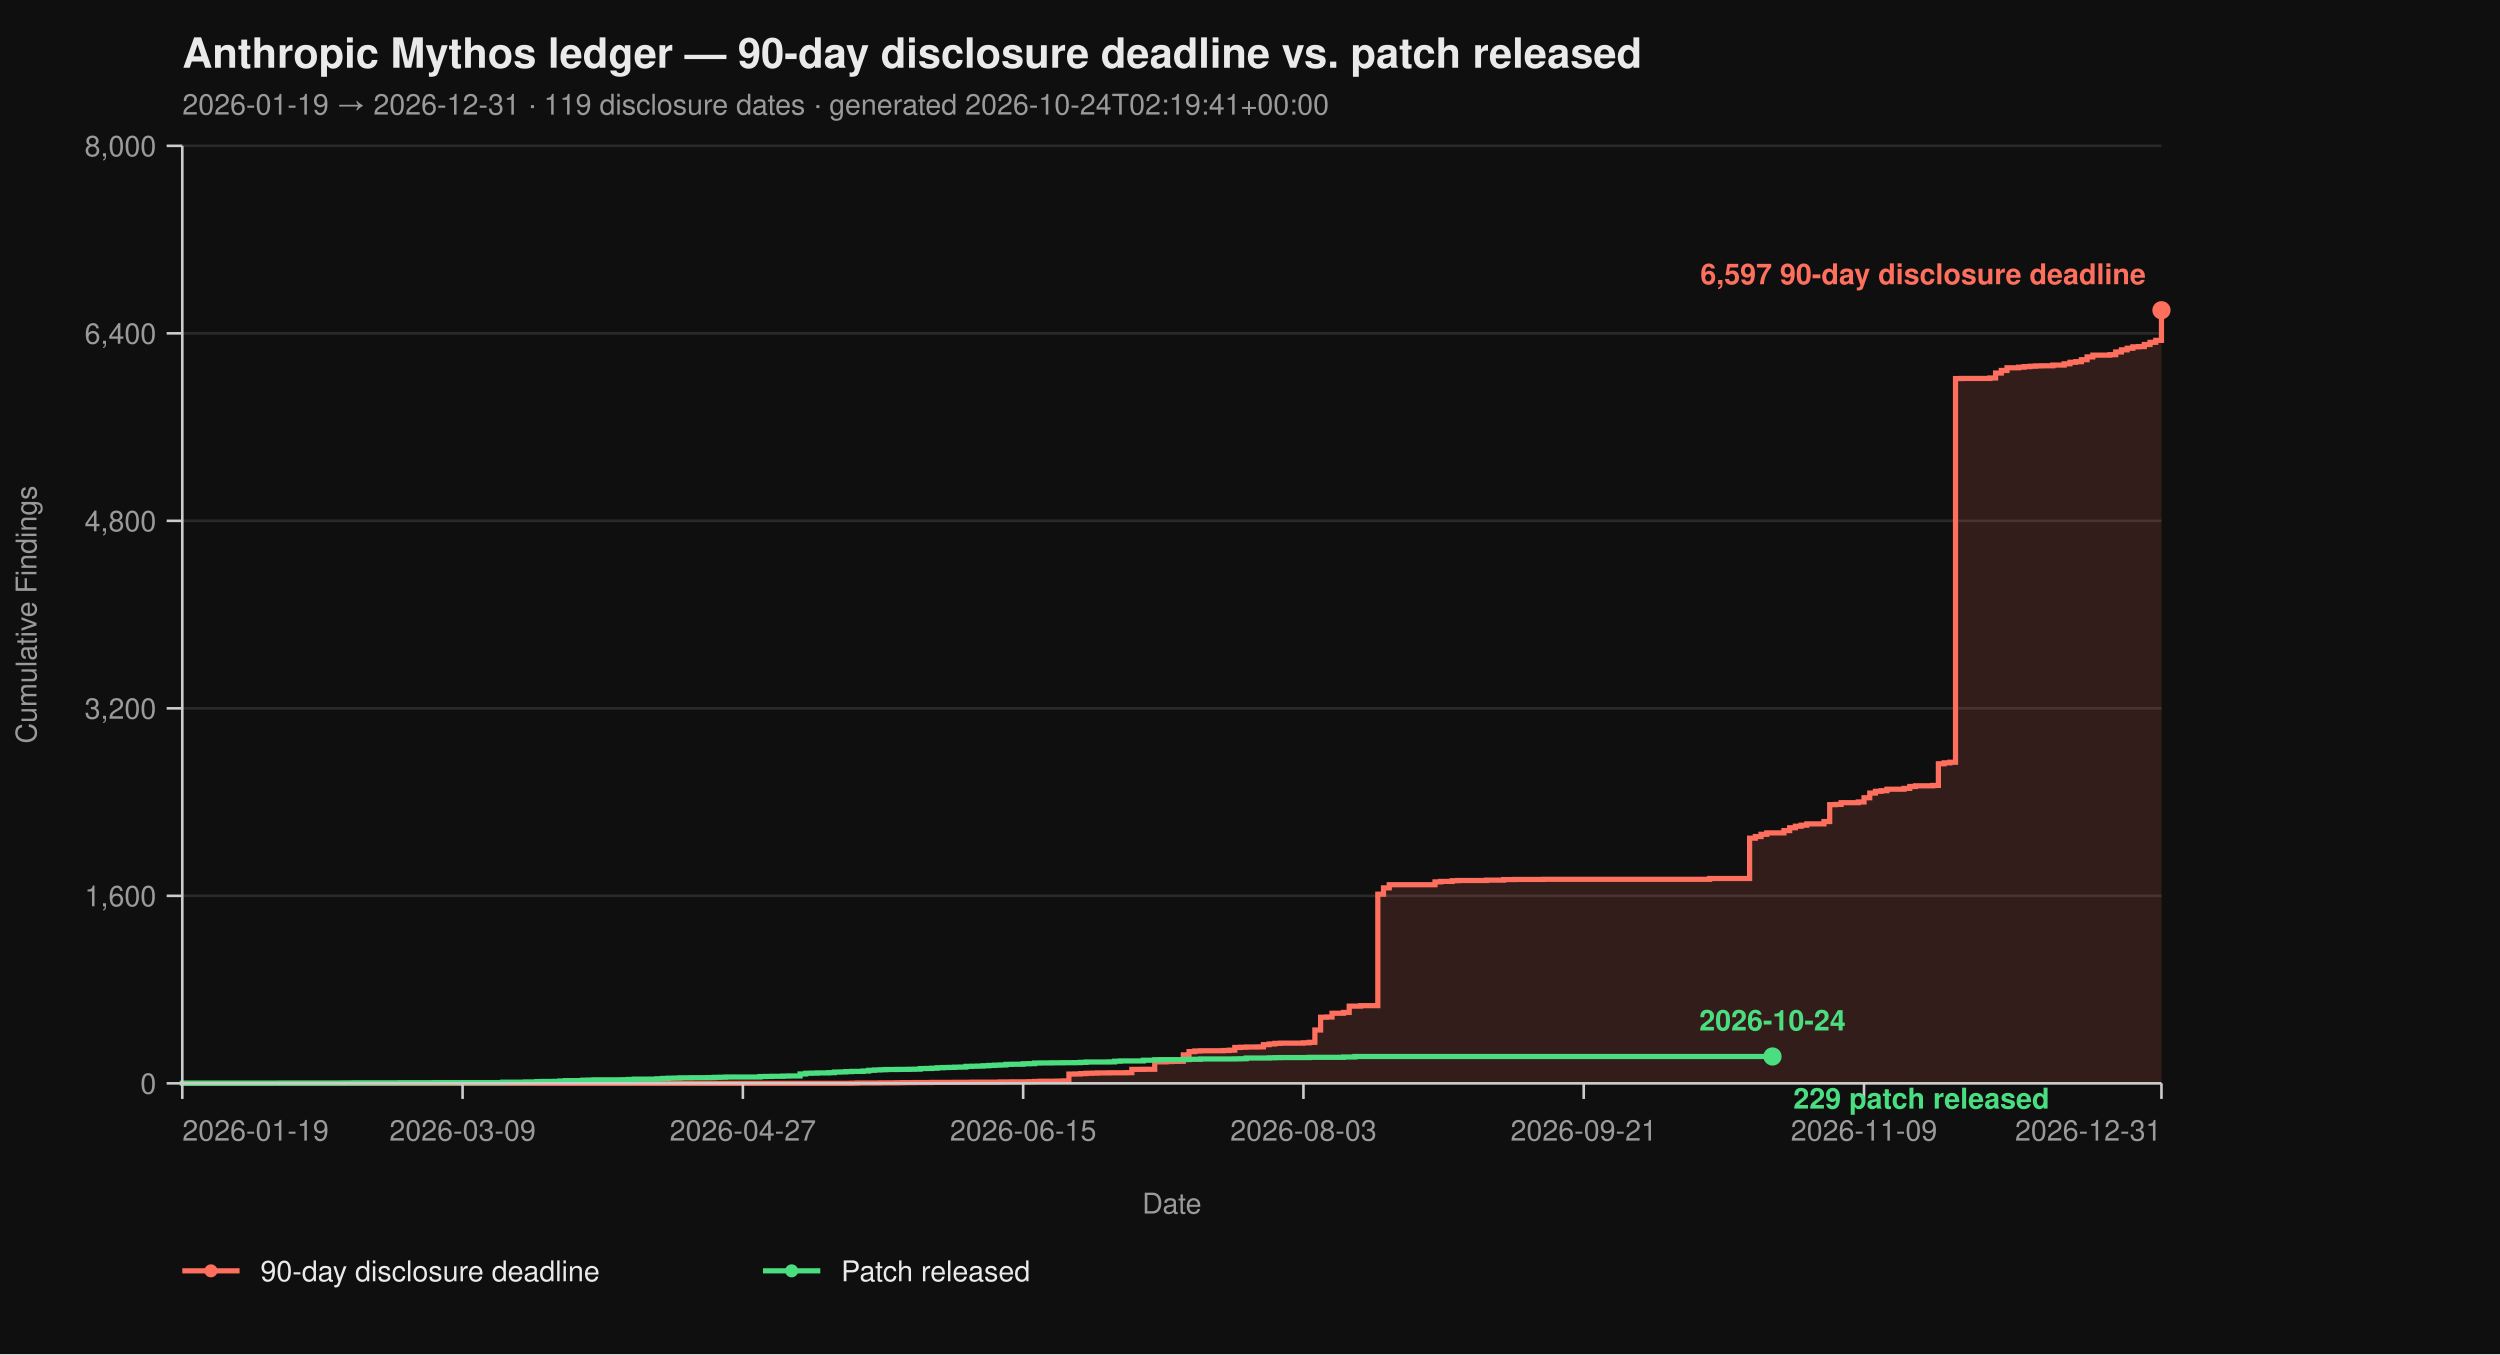
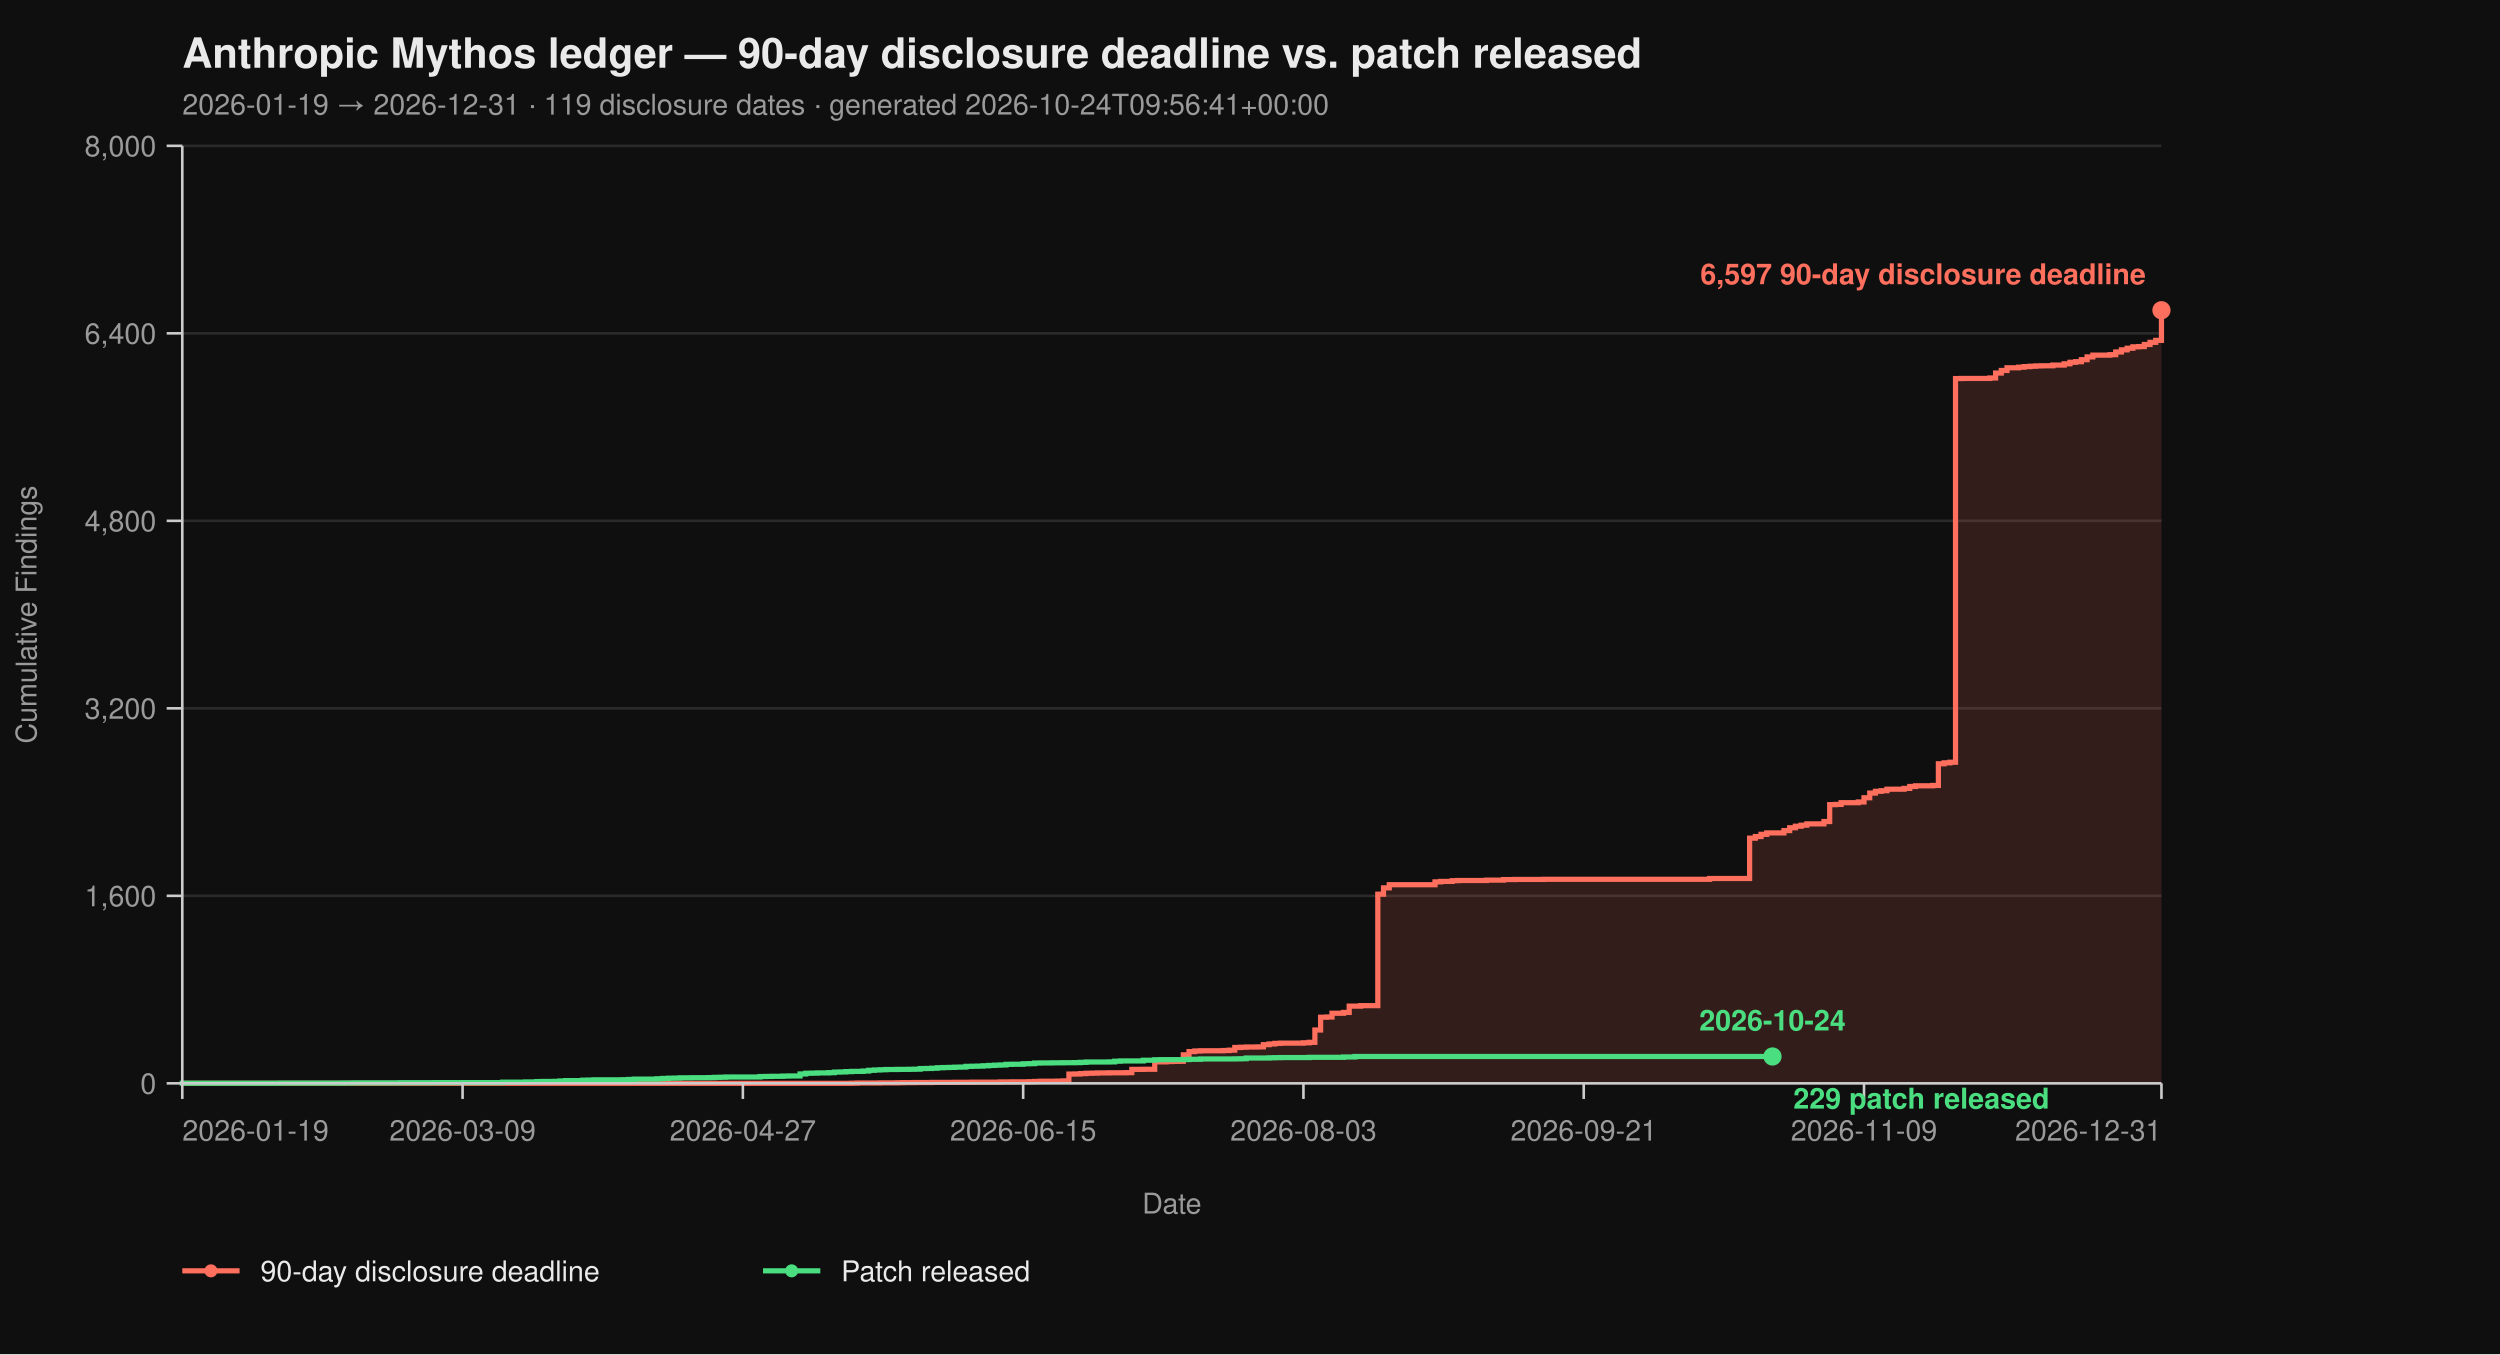
<svg xmlns="http://www.w3.org/2000/svg" viewBox="0 0 960 520" width="960" height="520" font-family="-apple-system, BlinkMacSystemFont, 'Segoe UI', Helvetica, Arial, sans-serif">
  <rect width="100%" height="100%" fill="#0f0f0f" />
  <text x="70" y="26" fill="#eaeaea" font-size="16" font-weight="700">Anthropic Mythos ledger — 90-day disclosure deadline vs. patch released</text>
-   <text x="70" y="44" fill="#9a9a9a" font-size="11">2026-01-19 → 2026-12-31  ·  119 disclosure dates  ·  generated 2026-10-24T02:19:41+00:00</text>
+   <text x="70" y="44" fill="#9a9a9a" font-size="11">2026-01-19 → 2026-12-31  ·  119 disclosure dates  ·  generated 2026-10-24T09:56:41+00:00</text>
  <line x1="70" y1="416.00" x2="830" y2="416.00" stroke="#2a2a2a" stroke-width="1" />
  <line x1="70" y1="344.00" x2="830" y2="344.00" stroke="#2a2a2a" stroke-width="1" />
  <line x1="70" y1="272.00" x2="830" y2="272.00" stroke="#2a2a2a" stroke-width="1" />
  <line x1="70" y1="200.00" x2="830" y2="200.00" stroke="#2a2a2a" stroke-width="1" />
  <line x1="70" y1="128.00" x2="830" y2="128.00" stroke="#2a2a2a" stroke-width="1" />
  <line x1="70" y1="56.00" x2="830" y2="56.00" stroke="#2a2a2a" stroke-width="1" />
  <path d="M 70.00 416.00 L 326.99 416.00 L 326.99 415.95 L 329.19 415.95 L 329.19 415.87 L 337.98 415.87 L 337.98 415.82 L 344.57 415.82 L 344.57 415.77 L 346.76 415.77 L 346.76 415.73 L 351.16 415.73 L 351.16 415.69 L 357.75 415.69 L 357.75 415.64 L 366.53 415.64 L 366.53 415.60 L 373.12 415.60 L 373.12 415.55 L 384.10 415.55 L 384.10 415.46 L 388.50 415.46 L 388.50 415.42 L 395.09 415.42 L 395.09 415.37 L 397.28 415.37 L 397.28 415.28 L 399.48 415.28 L 399.48 415.19 L 406.07 415.19 L 406.07 415.14 L 408.27 415.14 L 408.27 415.06 L 410.46 415.06 L 410.46 412.44 L 412.66 412.44 L 412.66 412.40 L 414.86 412.40 L 414.86 412.26 L 417.05 412.26 L 417.05 412.13 L 419.25 412.13 L 419.25 412.08 L 421.45 412.08 L 421.45 412.00 L 425.84 412.00 L 425.84 411.95 L 432.43 411.95 L 432.43 411.90 L 434.62 411.90 L 434.62 410.64 L 439.02 410.64 L 439.02 410.60 L 443.41 410.60 L 443.41 407.76 L 447.80 407.76 L 447.80 407.63 L 450.00 407.63 L 450.00 407.58 L 452.20 407.58 L 452.20 407.54 L 454.39 407.54 L 454.39 405.06 L 456.59 405.06 L 456.59 403.81 L 458.79 403.81 L 458.79 403.58 L 460.98 403.58 L 460.98 403.49 L 469.77 403.49 L 469.77 403.40 L 471.97 403.40 L 471.97 403.26 L 474.16 403.26 L 474.16 402.23 L 476.36 402.23 L 476.36 402.14 L 478.55 402.14 L 478.55 402.05 L 482.95 402.05 L 482.95 402.00 L 485.14 402.00 L 485.14 401.15 L 487.34 401.15 L 487.34 400.88 L 489.54 400.88 L 489.54 400.65 L 491.73 400.65 L 491.73 400.56 L 500.52 400.56 L 500.52 400.43 L 502.72 400.43 L 502.72 400.25 L 504.91 400.25 L 504.91 395.52 L 507.11 395.52 L 507.11 390.62 L 509.31 390.62 L 509.31 390.53 L 511.50 390.53 L 511.50 389.09 L 515.90 389.09 L 515.90 388.77 L 518.09 388.77 L 518.09 386.35 L 522.49 386.35 L 522.49 386.17 L 529.08 386.17 L 529.08 343.37 L 531.27 343.37 L 531.27 340.94 L 533.47 340.94 L 533.47 339.73 L 551.04 339.73 L 551.04 338.64 L 553.24 338.64 L 553.24 338.46 L 557.63 338.46 L 557.63 338.19 L 559.83 338.19 L 559.83 338.11 L 570.81 338.11 L 570.81 337.97 L 577.40 337.97 L 577.40 337.75 L 581.79 337.75 L 581.79 337.70 L 592.77 337.70 L 592.77 337.65 L 656.47 337.65 L 656.47 337.34 L 671.85 337.34 L 671.85 321.86 L 674.05 321.86 L 674.05 321.23 L 676.24 321.23 L 676.24 320.38 L 678.44 320.38 L 678.44 319.83 L 685.03 319.83 L 685.03 318.94 L 687.23 318.94 L 687.23 317.86 L 689.42 317.86 L 689.42 317.27 L 691.62 317.27 L 691.62 316.87 L 693.82 316.87 L 693.82 316.37 L 700.40 316.37 L 700.40 315.47 L 702.60 315.47 L 702.60 308.99 L 704.80 308.99 L 704.80 308.90 L 706.99 308.90 L 706.99 308.23 L 713.58 308.23 L 713.58 307.96 L 715.78 307.96 L 715.78 306.34 L 717.98 306.34 L 717.98 304.54 L 720.17 304.54 L 720.17 303.86 L 722.37 303.86 L 722.37 303.63 L 724.57 303.63 L 724.57 303.05 L 731.16 303.05 L 731.16 302.74 L 733.35 302.74 L 733.35 302.01 L 735.55 302.01 L 735.55 301.75 L 742.14 301.75 L 742.14 301.61 L 744.34 301.61 L 744.34 293.29 L 746.53 293.29 L 746.53 292.93 L 748.73 292.93 L 748.73 292.70 L 750.92 292.70 L 750.92 145.37 L 753.12 145.37 L 753.12 145.32 L 764.10 145.32 L 764.10 145.14 L 766.30 145.14 L 766.30 143.25 L 768.50 143.25 L 768.50 142.26 L 770.69 142.26 L 770.69 141.23 L 775.09 141.23 L 775.09 141.00 L 777.28 141.00 L 777.28 140.78 L 779.48 140.78 L 779.48 140.64 L 781.68 140.64 L 781.68 140.51 L 783.87 140.51 L 783.87 140.46 L 788.27 140.46 L 788.27 140.19 L 792.66 140.19 L 792.66 139.70 L 794.86 139.70 L 794.86 139.12 L 797.05 139.12 L 797.05 138.89 L 799.25 138.89 L 799.25 138.12 L 801.45 138.12 L 801.45 137.05 L 803.64 137.05 L 803.64 136.37 L 810.23 136.37 L 810.23 136.19 L 812.43 136.19 L 812.43 135.16 L 814.62 135.16 L 814.62 134.34 L 816.82 134.34 L 816.82 133.72 L 819.02 133.72 L 819.02 133.18 L 821.21 133.18 L 821.21 133.08 L 823.41 133.08 L 823.41 132.28 L 825.61 132.28 L 825.61 131.46 L 827.80 131.46 L 827.80 130.70 L 830.00 130.70 L 830.00 119.13 L 830.00 119.13 L 830.00 416.00 Z" fill="#ff6f5e26" stroke="none" />
  <path d="M 70.00 416.00 L 326.99 416.00 L 326.99 415.95 L 329.19 415.95 L 329.19 415.87 L 337.98 415.87 L 337.98 415.82 L 344.57 415.82 L 344.57 415.77 L 346.76 415.77 L 346.76 415.73 L 351.16 415.73 L 351.16 415.69 L 357.75 415.69 L 357.75 415.64 L 366.53 415.64 L 366.53 415.60 L 373.12 415.60 L 373.12 415.55 L 384.10 415.55 L 384.10 415.46 L 388.50 415.46 L 388.50 415.42 L 395.09 415.42 L 395.09 415.37 L 397.28 415.37 L 397.28 415.28 L 399.48 415.28 L 399.48 415.19 L 406.07 415.19 L 406.07 415.14 L 408.27 415.14 L 408.27 415.06 L 410.46 415.06 L 410.46 412.44 L 412.66 412.44 L 412.66 412.40 L 414.86 412.40 L 414.86 412.26 L 417.05 412.26 L 417.05 412.13 L 419.25 412.13 L 419.25 412.08 L 421.45 412.08 L 421.45 412.00 L 425.84 412.00 L 425.84 411.95 L 432.43 411.95 L 432.43 411.90 L 434.62 411.90 L 434.62 410.64 L 439.02 410.64 L 439.02 410.60 L 443.41 410.60 L 443.41 407.76 L 447.80 407.76 L 447.80 407.63 L 450.00 407.63 L 450.00 407.58 L 452.20 407.58 L 452.20 407.54 L 454.39 407.54 L 454.39 405.06 L 456.59 405.06 L 456.59 403.81 L 458.79 403.81 L 458.79 403.58 L 460.98 403.58 L 460.98 403.49 L 469.77 403.49 L 469.77 403.40 L 471.97 403.40 L 471.97 403.26 L 474.16 403.26 L 474.16 402.23 L 476.36 402.23 L 476.36 402.14 L 478.55 402.14 L 478.55 402.05 L 482.95 402.05 L 482.95 402.00 L 485.14 402.00 L 485.14 401.15 L 487.34 401.15 L 487.34 400.88 L 489.54 400.88 L 489.54 400.65 L 491.73 400.65 L 491.73 400.56 L 500.52 400.56 L 500.52 400.43 L 502.72 400.43 L 502.72 400.25 L 504.91 400.25 L 504.91 395.52 L 507.11 395.52 L 507.11 390.62 L 509.31 390.62 L 509.31 390.53 L 511.50 390.53 L 511.50 389.09 L 515.90 389.09 L 515.90 388.77 L 518.09 388.77 L 518.09 386.35 L 522.49 386.35 L 522.49 386.17 L 529.08 386.17 L 529.08 343.37 L 531.27 343.37 L 531.27 340.94 L 533.47 340.94 L 533.47 339.73 L 551.04 339.73 L 551.04 338.64 L 553.24 338.64 L 553.24 338.46 L 557.63 338.46 L 557.63 338.19 L 559.83 338.19 L 559.83 338.11 L 570.81 338.11 L 570.81 337.97 L 577.40 337.97 L 577.40 337.75 L 581.79 337.75 L 581.79 337.70 L 592.77 337.70 L 592.77 337.65 L 656.47 337.65 L 656.47 337.34 L 671.85 337.34 L 671.85 321.86 L 674.05 321.86 L 674.05 321.23 L 676.24 321.23 L 676.24 320.38 L 678.44 320.38 L 678.44 319.83 L 685.03 319.83 L 685.03 318.94 L 687.23 318.94 L 687.23 317.86 L 689.42 317.86 L 689.42 317.27 L 691.62 317.27 L 691.62 316.87 L 693.82 316.87 L 693.82 316.37 L 700.40 316.37 L 700.40 315.47 L 702.60 315.47 L 702.60 308.99 L 704.80 308.99 L 704.80 308.90 L 706.99 308.90 L 706.99 308.23 L 713.58 308.23 L 713.58 307.96 L 715.78 307.96 L 715.78 306.34 L 717.98 306.34 L 717.98 304.54 L 720.17 304.54 L 720.17 303.86 L 722.37 303.86 L 722.37 303.63 L 724.57 303.63 L 724.57 303.05 L 731.16 303.05 L 731.16 302.74 L 733.35 302.74 L 733.35 302.01 L 735.55 302.01 L 735.55 301.75 L 742.14 301.75 L 742.14 301.61 L 744.34 301.61 L 744.34 293.29 L 746.53 293.29 L 746.53 292.93 L 748.73 292.93 L 748.73 292.70 L 750.92 292.70 L 750.92 145.37 L 753.12 145.37 L 753.12 145.32 L 764.10 145.32 L 764.10 145.14 L 766.30 145.14 L 766.30 143.25 L 768.50 143.25 L 768.50 142.26 L 770.69 142.26 L 770.69 141.23 L 775.09 141.23 L 775.09 141.00 L 777.28 141.00 L 777.28 140.78 L 779.48 140.78 L 779.48 140.64 L 781.68 140.64 L 781.68 140.51 L 783.87 140.51 L 783.87 140.46 L 788.27 140.46 L 788.27 140.19 L 792.66 140.19 L 792.66 139.70 L 794.86 139.70 L 794.86 139.12 L 797.05 139.12 L 797.05 138.89 L 799.25 138.89 L 799.25 138.12 L 801.45 138.12 L 801.45 137.05 L 803.64 137.05 L 803.64 136.37 L 810.23 136.37 L 810.23 136.19 L 812.43 136.19 L 812.43 135.16 L 814.62 135.16 L 814.62 134.34 L 816.82 134.34 L 816.82 133.72 L 819.02 133.72 L 819.02 133.18 L 821.21 133.18 L 821.21 133.08 L 823.41 133.08 L 823.41 132.28 L 825.61 132.28 L 825.61 131.46 L 827.80 131.46 L 827.80 130.70 L 830.00 130.70 L 830.00 119.13 L 830.00 119.13" fill="none" stroke="#ff6f5e" stroke-width="2" stroke-linejoin="miter" stroke-linecap="butt" />
  <path d="M 70.00 416.00 L 70.00 416.00 L 70.00 415.95 L 107.34 415.95 L 107.34 415.91 L 131.50 415.91 L 131.50 415.87 L 135.90 415.87 L 135.90 415.82 L 153.47 415.82 L 153.47 415.77 L 166.65 415.77 L 166.65 415.73 L 193.01 415.73 L 193.01 415.55 L 201.79 415.55 L 201.79 415.46 L 206.18 415.46 L 206.18 415.32 L 208.38 415.32 L 208.38 415.28 L 212.77 415.28 L 212.77 415.24 L 214.97 415.24 L 214.97 415.10 L 217.17 415.10 L 217.17 414.96 L 223.76 414.96 L 223.76 414.79 L 225.95 414.79 L 225.95 414.74 L 228.15 414.74 L 228.15 414.65 L 239.13 414.65 L 239.13 414.61 L 241.33 414.61 L 241.33 414.51 L 243.53 414.51 L 243.53 414.38 L 252.31 414.38 L 252.31 414.25 L 254.51 414.25 L 254.51 414.11 L 256.71 414.11 L 256.71 414.02 L 258.90 414.02 L 258.90 413.98 L 261.10 413.98 L 261.10 413.88 L 265.49 413.88 L 265.49 413.84 L 272.08 413.84 L 272.08 413.80 L 274.28 413.80 L 274.28 413.70 L 276.47 413.70 L 276.47 413.66 L 278.67 413.66 L 278.67 413.57 L 291.85 413.57 L 291.85 413.39 L 294.05 413.39 L 294.05 413.35 L 296.24 413.35 L 296.24 413.30 L 300.64 413.30 L 300.64 413.21 L 302.83 413.21 L 302.83 413.17 L 307.23 413.17 L 307.23 412.40 L 309.42 412.40 L 309.42 412.13 L 311.62 412.13 L 311.62 412.08 L 313.82 412.08 L 313.82 412.00 L 318.21 412.00 L 318.21 411.90 L 320.40 411.90 L 320.40 411.68 L 322.60 411.68 L 322.60 411.63 L 324.80 411.63 L 324.80 411.50 L 326.99 411.50 L 326.99 411.41 L 331.39 411.41 L 331.39 411.27 L 333.58 411.27 L 333.58 411.00 L 335.78 411.00 L 335.78 410.87 L 337.98 410.87 L 337.98 410.78 L 340.17 410.78 L 340.17 410.69 L 344.57 410.69 L 344.57 410.64 L 348.96 410.64 L 348.96 410.60 L 351.16 410.60 L 351.16 410.56 L 353.35 410.56 L 353.35 410.33 L 355.55 410.33 L 355.55 410.29 L 357.75 410.29 L 357.75 410.19 L 359.94 410.19 L 359.94 410.01 L 362.14 410.01 L 362.14 409.93 L 364.34 409.93 L 364.34 409.88 L 366.53 409.88 L 366.53 409.79 L 368.73 409.79 L 368.73 409.75 L 370.92 409.75 L 370.92 409.48 L 373.12 409.48 L 373.12 409.43 L 375.32 409.43 L 375.32 409.38 L 377.51 409.38 L 377.51 409.25 L 379.71 409.25 L 379.71 409.12 L 381.91 409.12 L 381.91 409.02 L 384.10 409.02 L 384.10 408.94 L 386.30 408.94 L 386.30 408.71 L 388.50 408.71 L 388.50 408.67 L 392.89 408.67 L 392.89 408.49 L 395.09 408.49 L 395.09 408.44 L 397.28 408.44 L 397.28 408.21 L 399.48 408.21 L 399.48 408.17 L 403.87 408.17 L 403.87 408.12 L 408.27 408.12 L 408.27 408.08 L 412.66 408.08 L 412.66 408.04 L 414.86 408.04 L 414.86 407.94 L 417.05 407.94 L 417.05 407.81 L 425.84 407.81 L 425.84 407.76 L 428.03 407.76 L 428.03 407.50 L 430.23 407.50 L 430.23 407.40 L 439.02 407.40 L 439.02 407.13 L 443.41 407.13 L 443.41 406.95 L 445.61 406.95 L 445.61 406.91 L 454.39 406.91 L 454.39 406.87 L 456.59 406.87 L 456.59 406.77 L 460.98 406.77 L 460.98 406.64 L 474.16 406.64 L 474.16 406.60 L 476.36 406.60 L 476.36 406.55 L 478.55 406.55 L 478.55 406.28 L 487.34 406.28 L 487.34 406.19 L 489.54 406.19 L 489.54 406.14 L 491.73 406.14 L 491.73 406.10 L 502.72 406.10 L 502.72 406.01 L 515.90 406.01 L 515.90 405.88 L 520.29 405.88 L 520.29 405.69 L 680.64 405.69" fill="none" stroke="#4ade80" stroke-width="2" stroke-linejoin="miter" stroke-linecap="butt" />
  <line x1="70" y1="56" x2="70" y2="416" stroke="#cccccc" stroke-width="1" />
  <line x1="70" y1="416" x2="830" y2="416" stroke="#cccccc" stroke-width="1" />
  <line x1="64" y1="416.00" x2="70" y2="416.00" stroke="#cccccc" stroke-width="1" />
  <line x1="64" y1="344.00" x2="70" y2="344.00" stroke="#cccccc" stroke-width="1" />
  <line x1="64" y1="272.00" x2="70" y2="272.00" stroke="#cccccc" stroke-width="1" />
  <line x1="64" y1="200.00" x2="70" y2="200.00" stroke="#cccccc" stroke-width="1" />
  <line x1="64" y1="128.00" x2="70" y2="128.00" stroke="#cccccc" stroke-width="1" />
  <line x1="64" y1="56.00" x2="70" y2="56.00" stroke="#cccccc" stroke-width="1" />
  <text x="60" y="420.00" text-anchor="end" fill="#9a9a9a" font-size="11">0</text>
  <text x="60" y="348.00" text-anchor="end" fill="#9a9a9a" font-size="11">1,600</text>
  <text x="60" y="276.00" text-anchor="end" fill="#9a9a9a" font-size="11">3,200</text>
  <text x="60" y="204.00" text-anchor="end" fill="#9a9a9a" font-size="11">4,800</text>
  <text x="60" y="132.00" text-anchor="end" fill="#9a9a9a" font-size="11">6,400</text>
  <text x="60" y="60.00" text-anchor="end" fill="#9a9a9a" font-size="11">8,000</text>
  <text x="14" y="236.00" fill="#9a9a9a" font-size="11" transform="rotate(-90 14 236.00)" text-anchor="middle">Cumulative Findings</text>
  <line x1="70.00" y1="416" x2="70.00" y2="422" stroke="#cccccc" stroke-width="1" />
  <line x1="177.63" y1="416" x2="177.63" y2="422" stroke="#cccccc" stroke-width="1" />
  <line x1="285.26" y1="416" x2="285.26" y2="422" stroke="#cccccc" stroke-width="1" />
  <line x1="392.89" y1="416" x2="392.89" y2="422" stroke="#cccccc" stroke-width="1" />
  <line x1="500.52" y1="416" x2="500.52" y2="422" stroke="#cccccc" stroke-width="1" />
  <line x1="608.15" y1="416" x2="608.15" y2="422" stroke="#cccccc" stroke-width="1" />
  <line x1="715.78" y1="416" x2="715.78" y2="422" stroke="#cccccc" stroke-width="1" />
  <line x1="830.00" y1="416" x2="830.00" y2="422" stroke="#cccccc" stroke-width="1" />
  <text x="70.00" y="438" text-anchor="start" fill="#9a9a9a" font-size="11">2026-01-19</text>
  <text x="177.63" y="438" text-anchor="middle" fill="#9a9a9a" font-size="11">2026-03-09</text>
  <text x="285.26" y="438" text-anchor="middle" fill="#9a9a9a" font-size="11">2026-04-27</text>
  <text x="392.89" y="438" text-anchor="middle" fill="#9a9a9a" font-size="11">2026-06-15</text>
  <text x="500.52" y="438" text-anchor="middle" fill="#9a9a9a" font-size="11">2026-08-03</text>
  <text x="608.15" y="438" text-anchor="middle" fill="#9a9a9a" font-size="11">2026-09-21</text>
  <text x="715.78" y="438" text-anchor="middle" fill="#9a9a9a" font-size="11">2026-11-09</text>
  <text x="830.00" y="438" text-anchor="end" fill="#9a9a9a" font-size="11">2026-12-31</text>
  <text x="450.00" y="466" fill="#9a9a9a" font-size="11" text-anchor="middle">Date</text>
  <circle cx="830.00" cy="119.13" r="3.5" fill="#ff6f5e" />
  <text x="824.00" y="109.13" text-anchor="end" fill="#ff6f5e" font-size="11" font-weight="600">6,597 90-day disclosure deadline</text>
  <circle cx="680.64" cy="405.69" r="3.5" fill="#4ade80" />
  <text x="688.64" y="425.69" text-anchor="start" fill="#4ade80" font-size="11" font-weight="600">229 patch released</text>
  <text x="680.64" y="395.69" text-anchor="middle" fill="#4ade80" font-size="11" font-weight="600">2026-10-24</text>
  <line x1="70" y1="488" x2="92" y2="488" stroke="#ff6f5e" stroke-width="2" />
  <circle cx="81" cy="488" r="2.5" fill="#ff6f5e" />
  <text x="100" y="492" fill="#eaeaea" font-size="11">90-day disclosure deadline</text>
  <line x1="293.0" y1="488" x2="315.0" y2="488" stroke="#4ade80" stroke-width="2" />
  <circle cx="304.0" cy="488" r="2.5" fill="#4ade80" />
  <text x="323.0" y="492" fill="#eaeaea" font-size="11">Patch released</text>
</svg>
